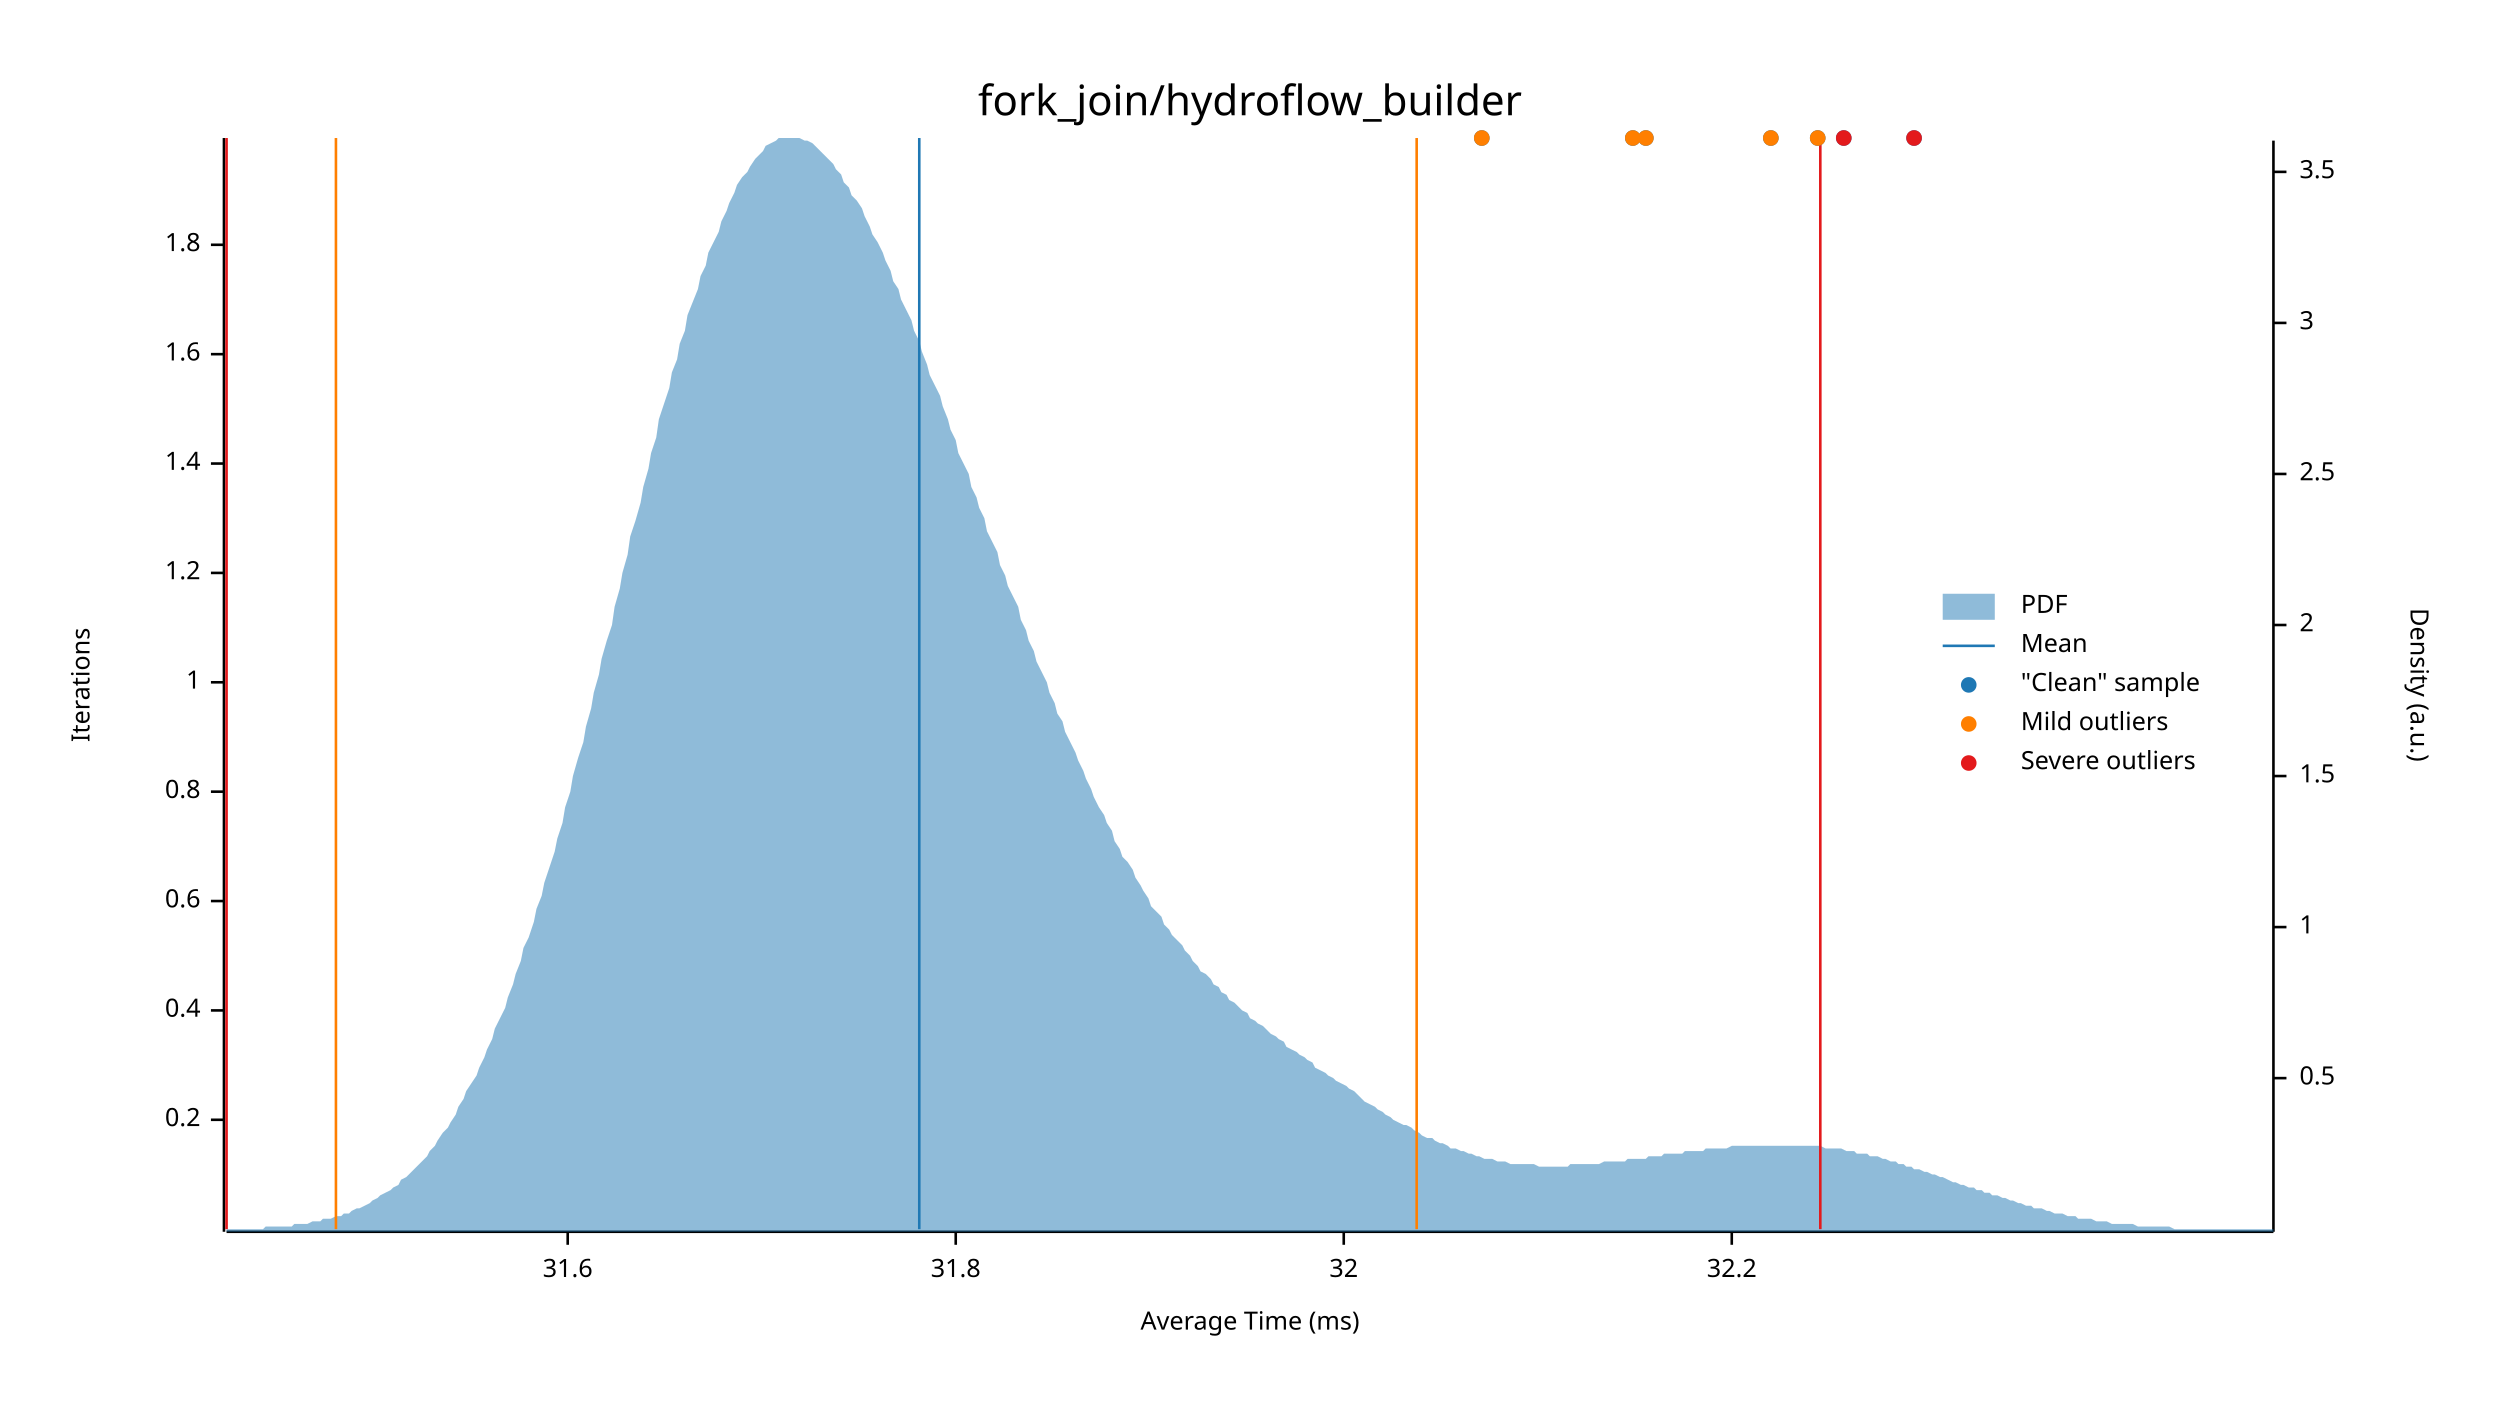
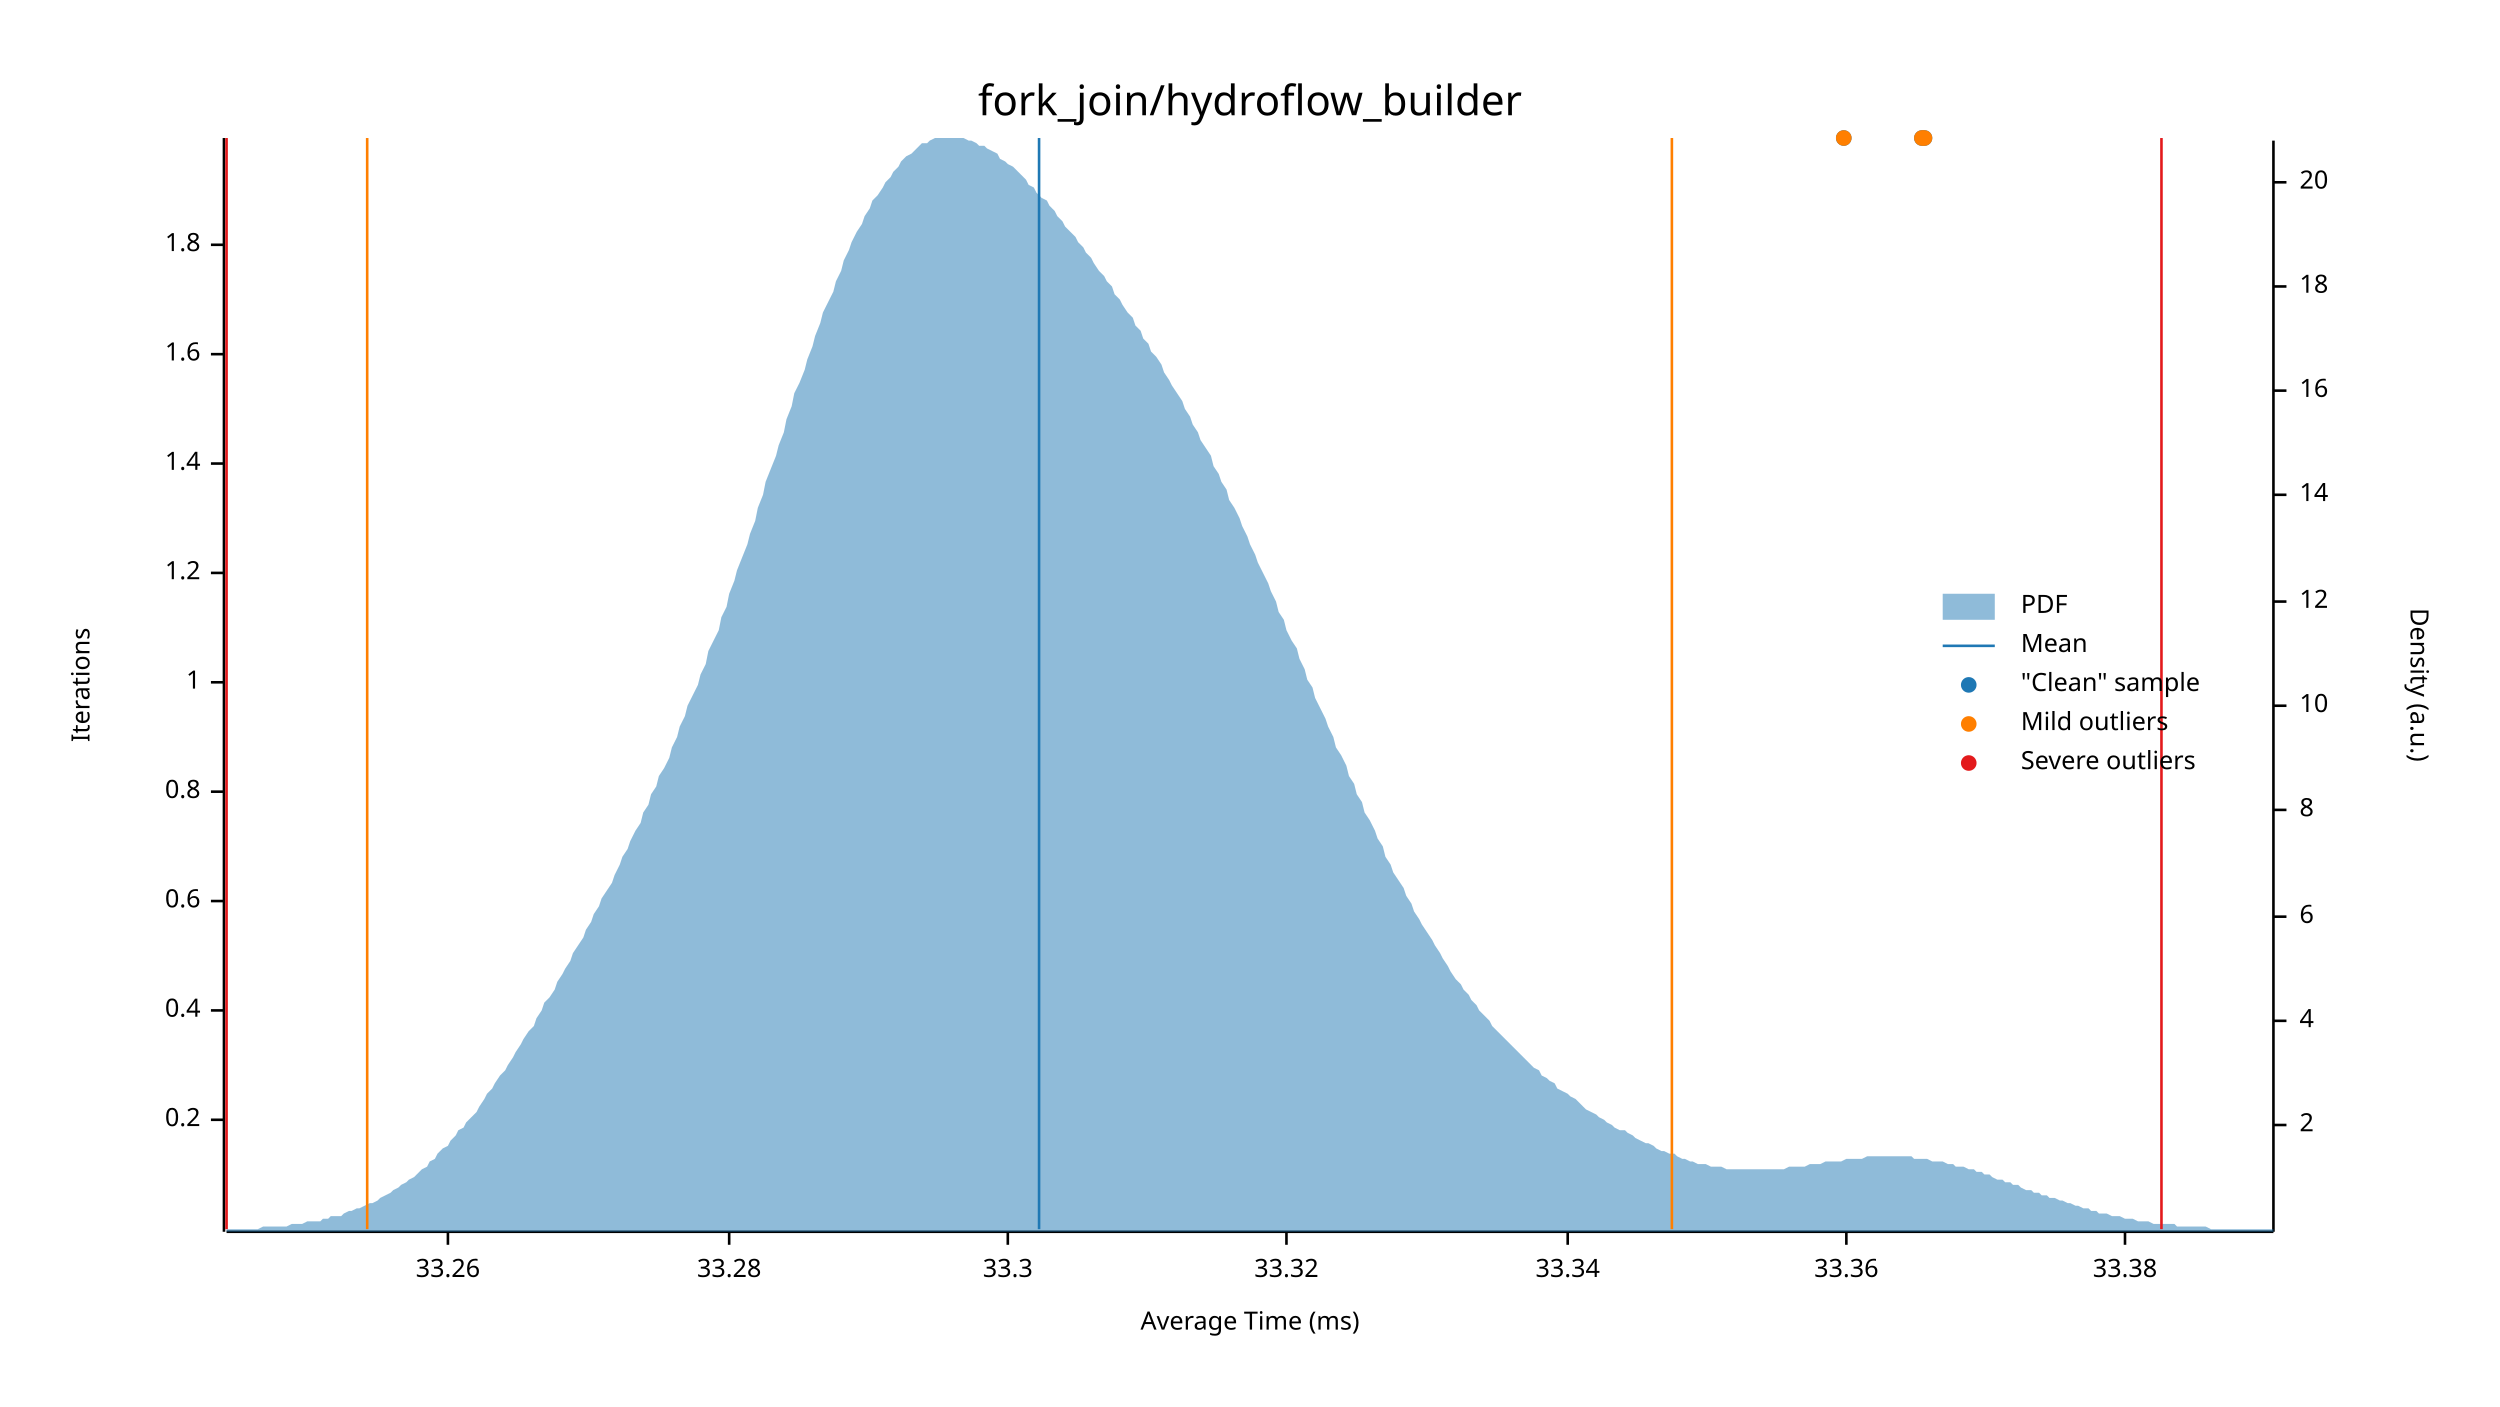
<svg xmlns="http://www.w3.org/2000/svg" width="960" height="540" viewBox="0 0 960 540">
  <text x="480" y="32" dy="0.76em" text-anchor="middle" font-family="sans-serif" font-size="16.129" opacity="1" fill="#000000">
fork_join/hydroflow_builder
</text>
  <text x="27" y="263" dy="0.76em" text-anchor="middle" font-family="sans-serif" font-size="9.677" opacity="1" fill="#000000" transform="rotate(270, 27, 263)">
Iterations
</text>
  <text x="480" y="513" dy="-0.5ex" text-anchor="middle" font-family="sans-serif" font-size="9.677" opacity="1" fill="#000000">
Average Time (ms)
</text>
  <polyline fill="none" opacity="1" stroke="#000000" stroke-width="1" points="86,53 86,473 " />
  <text x="77" y="430" dy="0.5ex" text-anchor="end" font-family="sans-serif" font-size="9.677" opacity="1" fill="#000000">
0.2
</text>
  <polyline fill="none" opacity="1" stroke="#000000" stroke-width="1" points="81,430 86,430 " />
  <text x="77" y="388" dy="0.5ex" text-anchor="end" font-family="sans-serif" font-size="9.677" opacity="1" fill="#000000">
0.4
</text>
  <polyline fill="none" opacity="1" stroke="#000000" stroke-width="1" points="81,388 86,388 " />
  <text x="77" y="346" dy="0.5ex" text-anchor="end" font-family="sans-serif" font-size="9.677" opacity="1" fill="#000000">
0.6
</text>
  <polyline fill="none" opacity="1" stroke="#000000" stroke-width="1" points="81,346 86,346 " />
  <text x="77" y="304" dy="0.5ex" text-anchor="end" font-family="sans-serif" font-size="9.677" opacity="1" fill="#000000">
0.8
</text>
  <polyline fill="none" opacity="1" stroke="#000000" stroke-width="1" points="81,304 86,304 " />
  <text x="77" y="262" dy="0.5ex" text-anchor="end" font-family="sans-serif" font-size="9.677" opacity="1" fill="#000000">
1
</text>
  <polyline fill="none" opacity="1" stroke="#000000" stroke-width="1" points="81,262 86,262 " />
  <text x="77" y="220" dy="0.5ex" text-anchor="end" font-family="sans-serif" font-size="9.677" opacity="1" fill="#000000">
1.2
</text>
  <polyline fill="none" opacity="1" stroke="#000000" stroke-width="1" points="81,220 86,220 " />
  <text x="77" y="178" dy="0.5ex" text-anchor="end" font-family="sans-serif" font-size="9.677" opacity="1" fill="#000000">
1.4
</text>
  <polyline fill="none" opacity="1" stroke="#000000" stroke-width="1" points="81,178 86,178 " />
  <text x="77" y="136" dy="0.5ex" text-anchor="end" font-family="sans-serif" font-size="9.677" opacity="1" fill="#000000">
1.6
</text>
  <polyline fill="none" opacity="1" stroke="#000000" stroke-width="1" points="81,136 86,136 " />
  <text x="77" y="94" dy="0.5ex" text-anchor="end" font-family="sans-serif" font-size="9.677" opacity="1" fill="#000000">
1.8
</text>
  <polyline fill="none" opacity="1" stroke="#000000" stroke-width="1" points="81,94 86,94 " />
  <polyline fill="none" opacity="1" stroke="#000000" stroke-width="1" points="87,473 873,473 " />
-   <text x="218" y="483" dy="0.76em" text-anchor="middle" font-family="sans-serif" font-size="9.677" opacity="1" fill="#000000">
- 31.6
+   <text x="172" y="483" dy="0.76em" text-anchor="middle" font-family="sans-serif" font-size="9.677" opacity="1" fill="#000000">
+ 33.26
</text>
-   <polyline fill="none" opacity="1" stroke="#000000" stroke-width="1" points="218,473 218,478 " />
-   <text x="367" y="483" dy="0.76em" text-anchor="middle" font-family="sans-serif" font-size="9.677" opacity="1" fill="#000000">
- 31.8
+   <polyline fill="none" opacity="1" stroke="#000000" stroke-width="1" points="172,473 172,478 " />
+   <text x="280" y="483" dy="0.76em" text-anchor="middle" font-family="sans-serif" font-size="9.677" opacity="1" fill="#000000">
+ 33.28
</text>
-   <polyline fill="none" opacity="1" stroke="#000000" stroke-width="1" points="367,473 367,478 " />
-   <text x="516" y="483" dy="0.76em" text-anchor="middle" font-family="sans-serif" font-size="9.677" opacity="1" fill="#000000">
- 32
+   <polyline fill="none" opacity="1" stroke="#000000" stroke-width="1" points="280,473 280,478 " />
+   <text x="387" y="483" dy="0.76em" text-anchor="middle" font-family="sans-serif" font-size="9.677" opacity="1" fill="#000000">
+ 33.3
</text>
-   <polyline fill="none" opacity="1" stroke="#000000" stroke-width="1" points="516,473 516,478 " />
-   <text x="665" y="483" dy="0.76em" text-anchor="middle" font-family="sans-serif" font-size="9.677" opacity="1" fill="#000000">
- 32.2
+   <polyline fill="none" opacity="1" stroke="#000000" stroke-width="1" points="387,473 387,478 " />
+   <text x="494" y="483" dy="0.76em" text-anchor="middle" font-family="sans-serif" font-size="9.677" opacity="1" fill="#000000">
+ 33.32
</text>
-   <polyline fill="none" opacity="1" stroke="#000000" stroke-width="1" points="665,473 665,478 " />
+   <polyline fill="none" opacity="1" stroke="#000000" stroke-width="1" points="494,473 494,478 " />
+   <text x="602" y="483" dy="0.76em" text-anchor="middle" font-family="sans-serif" font-size="9.677" opacity="1" fill="#000000">
+ 33.34
+ </text>
+   <polyline fill="none" opacity="1" stroke="#000000" stroke-width="1" points="602,473 602,478 " />
+   <text x="709" y="483" dy="0.76em" text-anchor="middle" font-family="sans-serif" font-size="9.677" opacity="1" fill="#000000">
+ 33.36
+ </text>
+   <polyline fill="none" opacity="1" stroke="#000000" stroke-width="1" points="709,473 709,478 " />
+   <text x="816" y="483" dy="0.76em" text-anchor="middle" font-family="sans-serif" font-size="9.677" opacity="1" fill="#000000">
+ 33.38
+ </text>
+   <polyline fill="none" opacity="1" stroke="#000000" stroke-width="1" points="816,473 816,478 " />
  <text x="933" y="263" dy="0.76em" text-anchor="middle" font-family="sans-serif" font-size="9.677" opacity="1" fill="#000000" transform="rotate(90, 933, 263)">
Density (a.u.)
</text>
  <polyline fill="none" opacity="1" stroke="#000000" stroke-width="1" points="873,54 873,473 " />
-   <text x="883" y="414" dy="0.5ex" text-anchor="start" font-family="sans-serif" font-size="9.677" opacity="1" fill="#000000">
- 0.5
- </text>
-   <polyline fill="none" opacity="1" stroke="#000000" stroke-width="1" points="873,414 878,414 " />
-   <text x="883" y="356" dy="0.5ex" text-anchor="start" font-family="sans-serif" font-size="9.677" opacity="1" fill="#000000">
- 1
- </text>
-   <polyline fill="none" opacity="1" stroke="#000000" stroke-width="1" points="873,356 878,356 " />
-   <text x="883" y="298" dy="0.5ex" text-anchor="start" font-family="sans-serif" font-size="9.677" opacity="1" fill="#000000">
- 1.5
- </text>
-   <polyline fill="none" opacity="1" stroke="#000000" stroke-width="1" points="873,298 878,298 " />
-   <text x="883" y="240" dy="0.5ex" text-anchor="start" font-family="sans-serif" font-size="9.677" opacity="1" fill="#000000">
+   <text x="883" y="432" dy="0.5ex" text-anchor="start" font-family="sans-serif" font-size="9.677" opacity="1" fill="#000000">
2
</text>
-   <polyline fill="none" opacity="1" stroke="#000000" stroke-width="1" points="873,240 878,240 " />
-   <text x="883" y="182" dy="0.5ex" text-anchor="start" font-family="sans-serif" font-size="9.677" opacity="1" fill="#000000">
- 2.5
+   <polyline fill="none" opacity="1" stroke="#000000" stroke-width="1" points="873,432 878,432 " />
+   <text x="883" y="392" dy="0.5ex" text-anchor="start" font-family="sans-serif" font-size="9.677" opacity="1" fill="#000000">
+ 4
</text>
-   <polyline fill="none" opacity="1" stroke="#000000" stroke-width="1" points="873,182 878,182 " />
-   <text x="883" y="124" dy="0.5ex" text-anchor="start" font-family="sans-serif" font-size="9.677" opacity="1" fill="#000000">
- 3
+   <polyline fill="none" opacity="1" stroke="#000000" stroke-width="1" points="873,392 878,392 " />
+   <text x="883" y="352" dy="0.5ex" text-anchor="start" font-family="sans-serif" font-size="9.677" opacity="1" fill="#000000">
+ 6
</text>
-   <polyline fill="none" opacity="1" stroke="#000000" stroke-width="1" points="873,124 878,124 " />
-   <text x="883" y="66" dy="0.5ex" text-anchor="start" font-family="sans-serif" font-size="9.677" opacity="1" fill="#000000">
- 3.5
+   <polyline fill="none" opacity="1" stroke="#000000" stroke-width="1" points="873,352 878,352 " />
+   <text x="883" y="311" dy="0.5ex" text-anchor="start" font-family="sans-serif" font-size="9.677" opacity="1" fill="#000000">
+ 8
</text>
-   <polyline fill="none" opacity="1" stroke="#000000" stroke-width="1" points="873,66 878,66 " />
-   <polygon opacity="0.5" fill="#1F78B4" points="87,472 88,472 90,472 91,472 93,472 94,472 96,472 98,472 99,472 101,472 102,471 104,471 105,471 107,471 109,471 110,471 112,471 113,470 115,470 116,470 118,470 120,469 121,469 123,469 124,468 126,468 127,468 129,467 131,467 132,466 134,466 135,465 137,464 138,464 140,463 142,462 143,461 145,460 146,459 148,458 150,457 151,456 153,455 154,453 156,452 157,451 159,449 161,447 162,446 164,444 165,442 167,440 168,438 170,435 172,433 173,431 175,428 176,425 178,422 179,419 181,416 183,413 184,410 186,406 187,403 189,399 190,395 192,391 194,387 195,383 197,378 198,374 200,369 201,364 203,360 205,354 206,349 208,344 209,339 211,333 213,327 214,322 216,316 217,310 219,304 220,298 222,291 224,285 225,279 227,272 228,266 230,259 231,253 233,246 235,240 236,233 238,226 239,220 241,213 242,206 244,200 246,193 247,187 249,180 250,174 252,168 253,161 255,155 257,149 258,143 260,138 261,132 263,127 264,121 266,116 268,111 269,106 271,102 272,97 274,93 276,89 277,85 279,81 280,78 282,74 283,71 285,68 287,66 288,64 290,61 291,60 293,58 294,56 296,55 298,54 299,53 301,53 302,53 304,53 305,53 307,53 309,54 310,54 312,55 313,56 315,58 316,59 318,61 320,63 321,65 323,67 324,70 326,72 327,75 329,77 331,80 332,83 334,87 335,90 337,93 339,97 340,100 342,104 343,108 345,111 346,115 348,119 350,123 351,127 353,131 354,135 356,140 357,144 359,148 361,152 362,156 364,161 365,165 367,169 368,174 370,178 372,182 373,187 375,191 376,195 378,199 379,204 381,208 383,212 384,217 386,221 387,225 389,229 391,233 392,238 394,242 395,246 397,250 398,254 400,258 402,262 403,266 405,270 406,274 408,277 409,281 411,285 413,289 414,292 416,296 417,299 419,303 420,306 422,310 424,313 425,316 427,319 428,323 430,326 431,329 433,331 435,334 436,337 438,340 439,342 441,345 442,348 444,350 446,352 447,355 449,357 450,359 452,361 454,363 455,365 457,367 458,369 460,371 461,373 463,374 465,376 466,378 468,379 469,381 471,382 472,384 474,385 476,387 477,388 479,389 480,391 482,392 483,393 485,394 487,396 488,397 490,398 491,399 493,400 494,402 496,403 498,404 499,405 501,406 502,407 504,408 505,410 507,411 509,412 510,413 512,414 513,415 515,416 517,417 518,418 520,419 521,420 523,422 524,423 526,424 528,425 529,426 531,427 532,428 534,429 535,430 537,431 539,432 540,432 542,433 543,434 545,435 546,436 548,437 550,437 551,438 553,439 554,439 556,440 557,441 559,441 561,442 562,442 564,443 565,443 567,444 568,444 570,445 572,445 573,445 575,446 576,446 578,446 580,447 581,447 583,447 584,447 586,447 587,447 589,447 591,448 592,448 594,448 595,448 597,448 598,448 600,448 602,448 603,447 605,447 606,447 608,447 609,447 611,447 613,447 614,447 616,446 617,446 619,446 620,446 622,446 624,446 625,445 627,445 628,445 630,445 632,445 633,444 635,444 636,444 638,444 639,443 641,443 643,443 644,443 646,443 647,442 649,442 650,442 652,442 654,442 655,441 657,441 658,441 660,441 661,441 663,441 665,440 666,440 668,440 669,440 671,440 672,440 674,440 676,440 677,440 679,440 680,440 682,440 683,440 685,440 687,440 688,440 690,440 691,440 693,440 695,440 696,440 698,440 699,440 701,441 702,441 704,441 706,441 707,441 709,442 710,442 712,442 713,443 715,443 717,443 718,444 720,444 721,444 723,445 724,445 726,446 728,446 729,447 731,447 732,448 734,448 735,449 737,449 739,450 740,450 742,451 743,451 745,452 746,452 748,453 750,454 751,454 753,455 754,455 756,456 758,456 759,457 761,457 762,458 764,458 765,459 767,459 769,460 770,460 772,461 773,461 775,462 776,462 778,463 780,463 781,464 783,464 784,464 786,465 787,465 789,466 791,466 792,466 794,467 795,467 797,467 798,468 800,468 802,468 803,468 805,469 806,469 808,469 809,469 811,470 813,470 814,470 816,470 817,470 819,470 821,471 822,471 824,471 825,471 827,471 828,471 830,471 832,471 833,471 835,472 836,472 838,472 839,472 841,472 843,472 844,472 846,472 847,472 849,472 850,472 852,472 854,472 855,472 857,472 858,472 860,472 861,472 863,472 865,472 866,472 868,472 869,472 871,472 873,472 873,473 87,473 " />
-   <polyline fill="none" opacity="1" stroke="#1F78B4" stroke-width="1" points="353,472 353,53 " />
-   <polyline fill="none" opacity="1" stroke="#FF7F00" stroke-width="1" points="129,472 129,53 " />
-   <polyline fill="none" opacity="1" stroke="#FF7F00" stroke-width="1" points="544,472 544,53 " />
+   <polyline fill="none" opacity="1" stroke="#000000" stroke-width="1" points="873,311 878,311 " />
+   <text x="883" y="271" dy="0.5ex" text-anchor="start" font-family="sans-serif" font-size="9.677" opacity="1" fill="#000000">
+ 10
+ </text>
+   <polyline fill="none" opacity="1" stroke="#000000" stroke-width="1" points="873,271 878,271 " />
+   <text x="883" y="231" dy="0.5ex" text-anchor="start" font-family="sans-serif" font-size="9.677" opacity="1" fill="#000000">
+ 12
+ </text>
+   <polyline fill="none" opacity="1" stroke="#000000" stroke-width="1" points="873,231 878,231 " />
+   <text x="883" y="190" dy="0.5ex" text-anchor="start" font-family="sans-serif" font-size="9.677" opacity="1" fill="#000000">
+ 14
+ </text>
+   <polyline fill="none" opacity="1" stroke="#000000" stroke-width="1" points="873,190 878,190 " />
+   <text x="883" y="150" dy="0.5ex" text-anchor="start" font-family="sans-serif" font-size="9.677" opacity="1" fill="#000000">
+ 16
+ </text>
+   <polyline fill="none" opacity="1" stroke="#000000" stroke-width="1" points="873,150 878,150 " />
+   <text x="883" y="110" dy="0.5ex" text-anchor="start" font-family="sans-serif" font-size="9.677" opacity="1" fill="#000000">
+ 18
+ </text>
+   <polyline fill="none" opacity="1" stroke="#000000" stroke-width="1" points="873,110 878,110 " />
+   <text x="883" y="70" dy="0.5ex" text-anchor="start" font-family="sans-serif" font-size="9.677" opacity="1" fill="#000000">
+ 20
+ </text>
+   <polyline fill="none" opacity="1" stroke="#000000" stroke-width="1" points="873,70 878,70 " />
+   <polygon opacity="0.5" fill="#1F78B4" points="87,472 88,472 90,472 91,472 93,472 94,472 96,472 98,472 99,472 101,471 102,471 104,471 105,471 107,471 109,471 110,471 112,470 113,470 115,470 116,470 118,469 120,469 121,469 123,469 124,468 126,468 127,467 129,467 131,467 132,466 134,465 135,465 137,464 138,464 140,463 142,462 143,462 145,461 146,460 148,459 150,458 151,457 153,456 154,455 156,454 157,453 159,452 161,450 162,449 164,448 165,446 167,445 168,443 170,441 172,440 173,438 175,436 176,434 178,433 179,431 181,429 183,427 184,425 186,422 187,420 189,418 190,416 192,413 194,411 195,409 197,406 198,404 200,401 201,399 203,396 205,394 206,391 208,388 209,385 211,383 213,380 214,377 216,374 217,372 219,369 220,366 222,363 224,360 225,357 227,354 228,351 230,348 231,345 233,342 235,339 236,336 238,332 239,329 241,326 242,323 244,319 246,316 247,312 249,309 250,305 252,302 253,298 255,295 257,291 258,287 260,283 261,279 263,275 264,271 266,267 268,263 269,259 271,255 272,250 274,246 276,242 277,237 279,233 280,228 282,223 283,219 285,214 287,209 288,205 290,200 291,195 293,190 294,185 296,180 298,175 299,171 301,166 302,161 304,156 305,151 307,147 309,142 310,138 312,133 313,129 315,124 316,120 318,116 320,112 321,108 323,104 324,100 326,96 327,93 329,89 331,86 332,83 334,80 335,77 337,75 339,72 340,70 342,68 343,66 345,64 346,62 348,60 350,59 351,58 353,56 354,55 356,55 357,54 359,53 361,53 362,53 364,53 365,53 367,53 368,53 370,53 372,54 373,54 375,55 376,56 378,56 379,57 381,58 383,59 384,61 386,62 387,63 389,64 391,66 392,67 394,69 395,71 397,72 398,74 400,76 402,77 403,79 405,81 406,83 408,85 409,87 411,89 413,91 414,93 416,95 417,97 419,99 420,101 422,104 424,106 425,108 427,110 428,113 430,115 431,117 433,120 435,122 436,125 438,127 439,130 441,132 442,135 444,137 446,140 447,143 449,146 450,148 452,151 454,154 455,157 457,160 458,163 460,166 461,169 463,172 465,175 466,179 468,182 469,185 471,188 472,192 474,195 476,199 477,202 479,206 480,209 482,213 483,216 485,220 487,224 488,227 490,231 491,235 493,238 494,242 496,246 498,249 499,253 501,257 502,261 504,264 505,268 507,272 509,276 510,279 512,283 513,287 515,290 517,294 518,298 520,301 521,305 523,308 524,312 526,315 528,319 529,322 531,325 532,329 534,332 535,335 537,338 539,341 540,344 542,347 543,350 545,353 546,355 548,358 550,361 551,363 553,366 554,368 556,371 557,373 559,376 561,378 562,380 564,382 565,384 567,386 568,388 570,390 572,392 573,394 575,396 576,397 578,399 580,401 581,402 583,404 584,405 586,407 587,408 589,410 591,411 592,413 594,414 595,415 597,416 598,418 600,419 602,420 603,421 605,422 606,423 608,425 609,426 611,427 613,428 614,429 616,430 617,431 619,432 620,433 622,434 624,434 625,435 627,436 628,437 630,438 632,439 633,439 635,440 636,441 638,442 639,442 641,443 643,443 644,444 646,445 647,445 649,446 650,446 652,447 654,447 655,447 657,448 658,448 660,448 661,448 663,449 665,449 666,449 668,449 669,449 671,449 672,449 674,449 676,449 677,449 679,449 680,449 682,449 683,449 685,449 687,448 688,448 690,448 691,448 693,448 695,447 696,447 698,447 699,447 701,446 702,446 704,446 706,446 707,446 709,445 710,445 712,445 713,445 715,445 717,444 718,444 720,444 721,444 723,444 724,444 726,444 728,444 729,444 731,444 732,444 734,444 735,445 737,445 739,445 740,445 742,446 743,446 745,446 746,446 748,447 750,447 751,448 753,448 754,448 756,449 758,449 759,450 761,450 762,451 764,451 765,452 767,453 769,453 770,454 772,454 773,455 775,455 776,456 778,457 780,457 781,458 783,458 784,459 786,459 787,460 789,460 791,461 792,461 794,462 795,462 797,463 798,463 800,464 802,464 803,465 805,465 806,466 808,466 809,466 811,467 813,467 814,467 816,468 817,468 819,468 821,469 822,469 824,469 825,469 827,470 828,470 830,470 832,470 833,470 835,470 836,471 838,471 839,471 841,471 843,471 844,471 846,471 847,471 849,472 850,472 852,472 854,472 855,472 857,472 858,472 860,472 861,472 863,472 865,472 866,472 868,472 869,472 871,472 873,472 873,473 87,473 " />
+   <polyline fill="none" opacity="1" stroke="#1F78B4" stroke-width="1" points="399,472 399,53 " />
+   <polyline fill="none" opacity="1" stroke="#FF7F00" stroke-width="1" points="141,472 141,53 " />
+   <polyline fill="none" opacity="1" stroke="#FF7F00" stroke-width="1" points="642,472 642,53 " />
  <polyline fill="none" opacity="1" stroke="#E31A1C" stroke-width="1" points="87,472 87,53 " />
-   <polyline fill="none" opacity="1" stroke="#E31A1C" stroke-width="1" points="699,472 699,53 " />
-   <circle cx="680" cy="53" r="3" opacity="1" fill="#1F78B4" stroke="none" stroke-width="1" />
-   <circle cx="627" cy="53" r="3" opacity="1" fill="#1F78B4" stroke="none" stroke-width="1" />
-   <circle cx="735" cy="53" r="3" opacity="1" fill="#1F78B4" stroke="none" stroke-width="1" />
+   <polyline fill="none" opacity="1" stroke="#E31A1C" stroke-width="1" points="830,472 830,53 " />
+   <circle cx="738" cy="53" r="3" opacity="1" fill="#1F78B4" stroke="none" stroke-width="1" />
+   <circle cx="739" cy="53" r="3" opacity="1" fill="#1F78B4" stroke="none" stroke-width="1" />
  <circle cx="708" cy="53" r="3" opacity="1" fill="#1F78B4" stroke="none" stroke-width="1" />
-   <circle cx="698" cy="53" r="3" opacity="1" fill="#1F78B4" stroke="none" stroke-width="1" />
-   <circle cx="569" cy="53" r="3" opacity="1" fill="#1F78B4" stroke="none" stroke-width="1" />
-   <circle cx="632" cy="53" r="3" opacity="1" fill="#1F78B4" stroke="none" stroke-width="1" />
-   <circle cx="680" cy="53" r="3" opacity="1" fill="#FF7F00" stroke="none" stroke-width="1" />
-   <circle cx="627" cy="53" r="3" opacity="1" fill="#FF7F00" stroke="none" stroke-width="1" />
-   <circle cx="698" cy="53" r="3" opacity="1" fill="#FF7F00" stroke="none" stroke-width="1" />
-   <circle cx="569" cy="53" r="3" opacity="1" fill="#FF7F00" stroke="none" stroke-width="1" />
-   <circle cx="632" cy="53" r="3" opacity="1" fill="#FF7F00" stroke="none" stroke-width="1" />
-   <circle cx="735" cy="53" r="3" opacity="1" fill="#E31A1C" stroke="none" stroke-width="1" />
-   <circle cx="708" cy="53" r="3" opacity="1" fill="#E31A1C" stroke="none" stroke-width="1" />
+   <circle cx="738" cy="53" r="3" opacity="1" fill="#FF7F00" stroke="none" stroke-width="1" />
+   <circle cx="739" cy="53" r="3" opacity="1" fill="#FF7F00" stroke="none" stroke-width="1" />
+   <circle cx="708" cy="53" r="3" opacity="1" fill="#FF7F00" stroke="none" stroke-width="1" />
  <text x="776" y="228" dy="0.76em" text-anchor="start" font-family="sans-serif" font-size="9.677" opacity="1" fill="#000000">
PDF
</text>
  <text x="776" y="243" dy="0.76em" text-anchor="start" font-family="sans-serif" font-size="9.677" opacity="1" fill="#000000">
Mean
</text>
  <text x="776" y="258" dy="0.76em" text-anchor="start" font-family="sans-serif" font-size="9.677" opacity="1" fill="#000000">
"Clean" sample
</text>
  <text x="776" y="273" dy="0.76em" text-anchor="start" font-family="sans-serif" font-size="9.677" opacity="1" fill="#000000">
Mild outliers
</text>
  <text x="776" y="288" dy="0.76em" text-anchor="start" font-family="sans-serif" font-size="9.677" opacity="1" fill="#000000">
Severe outliers
</text>
  <rect x="746" y="228" width="20" height="10" opacity="0.5" fill="#1F78B4" stroke="none" />
  <polyline fill="none" opacity="1" stroke="#1F78B4" stroke-width="1" points="746,248 766,248 " />
  <circle cx="756" cy="263" r="3" opacity="1" fill="#1F78B4" stroke="none" stroke-width="1" />
  <circle cx="756" cy="278" r="3" opacity="1" fill="#FF7F00" stroke="none" stroke-width="1" />
  <circle cx="756" cy="293" r="3" opacity="1" fill="#E31A1C" stroke="none" stroke-width="1" />
</svg>
